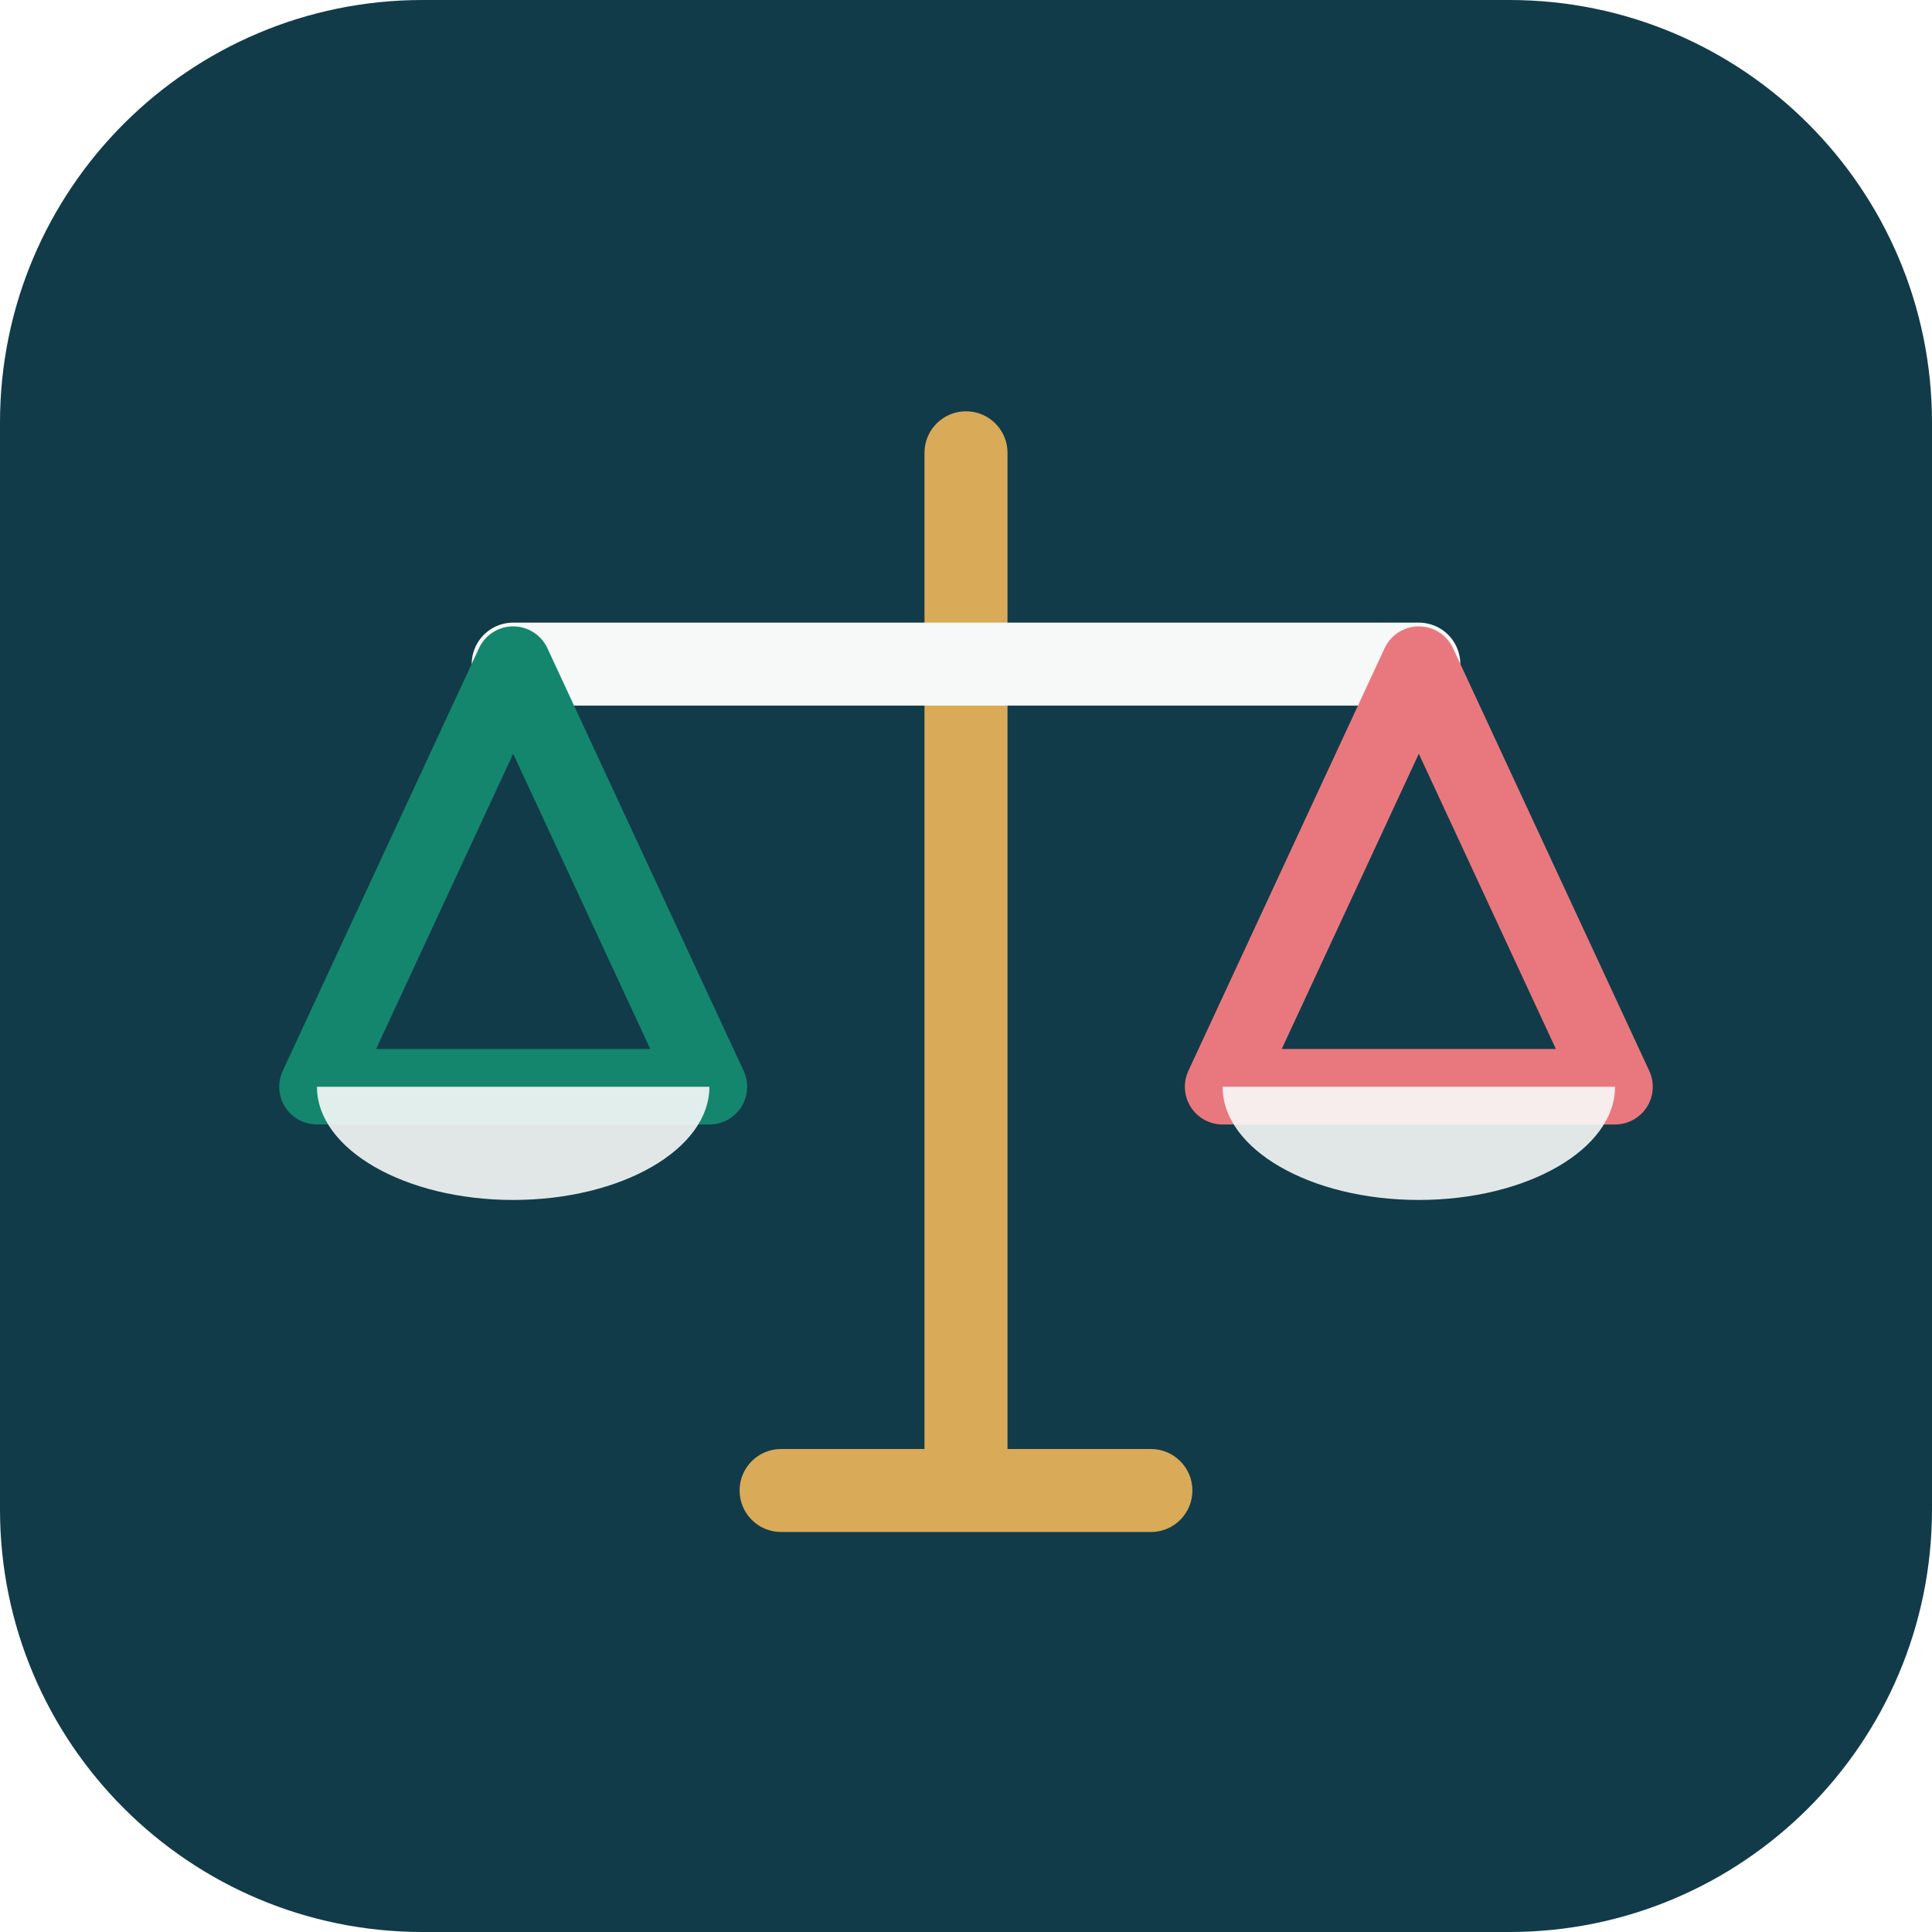
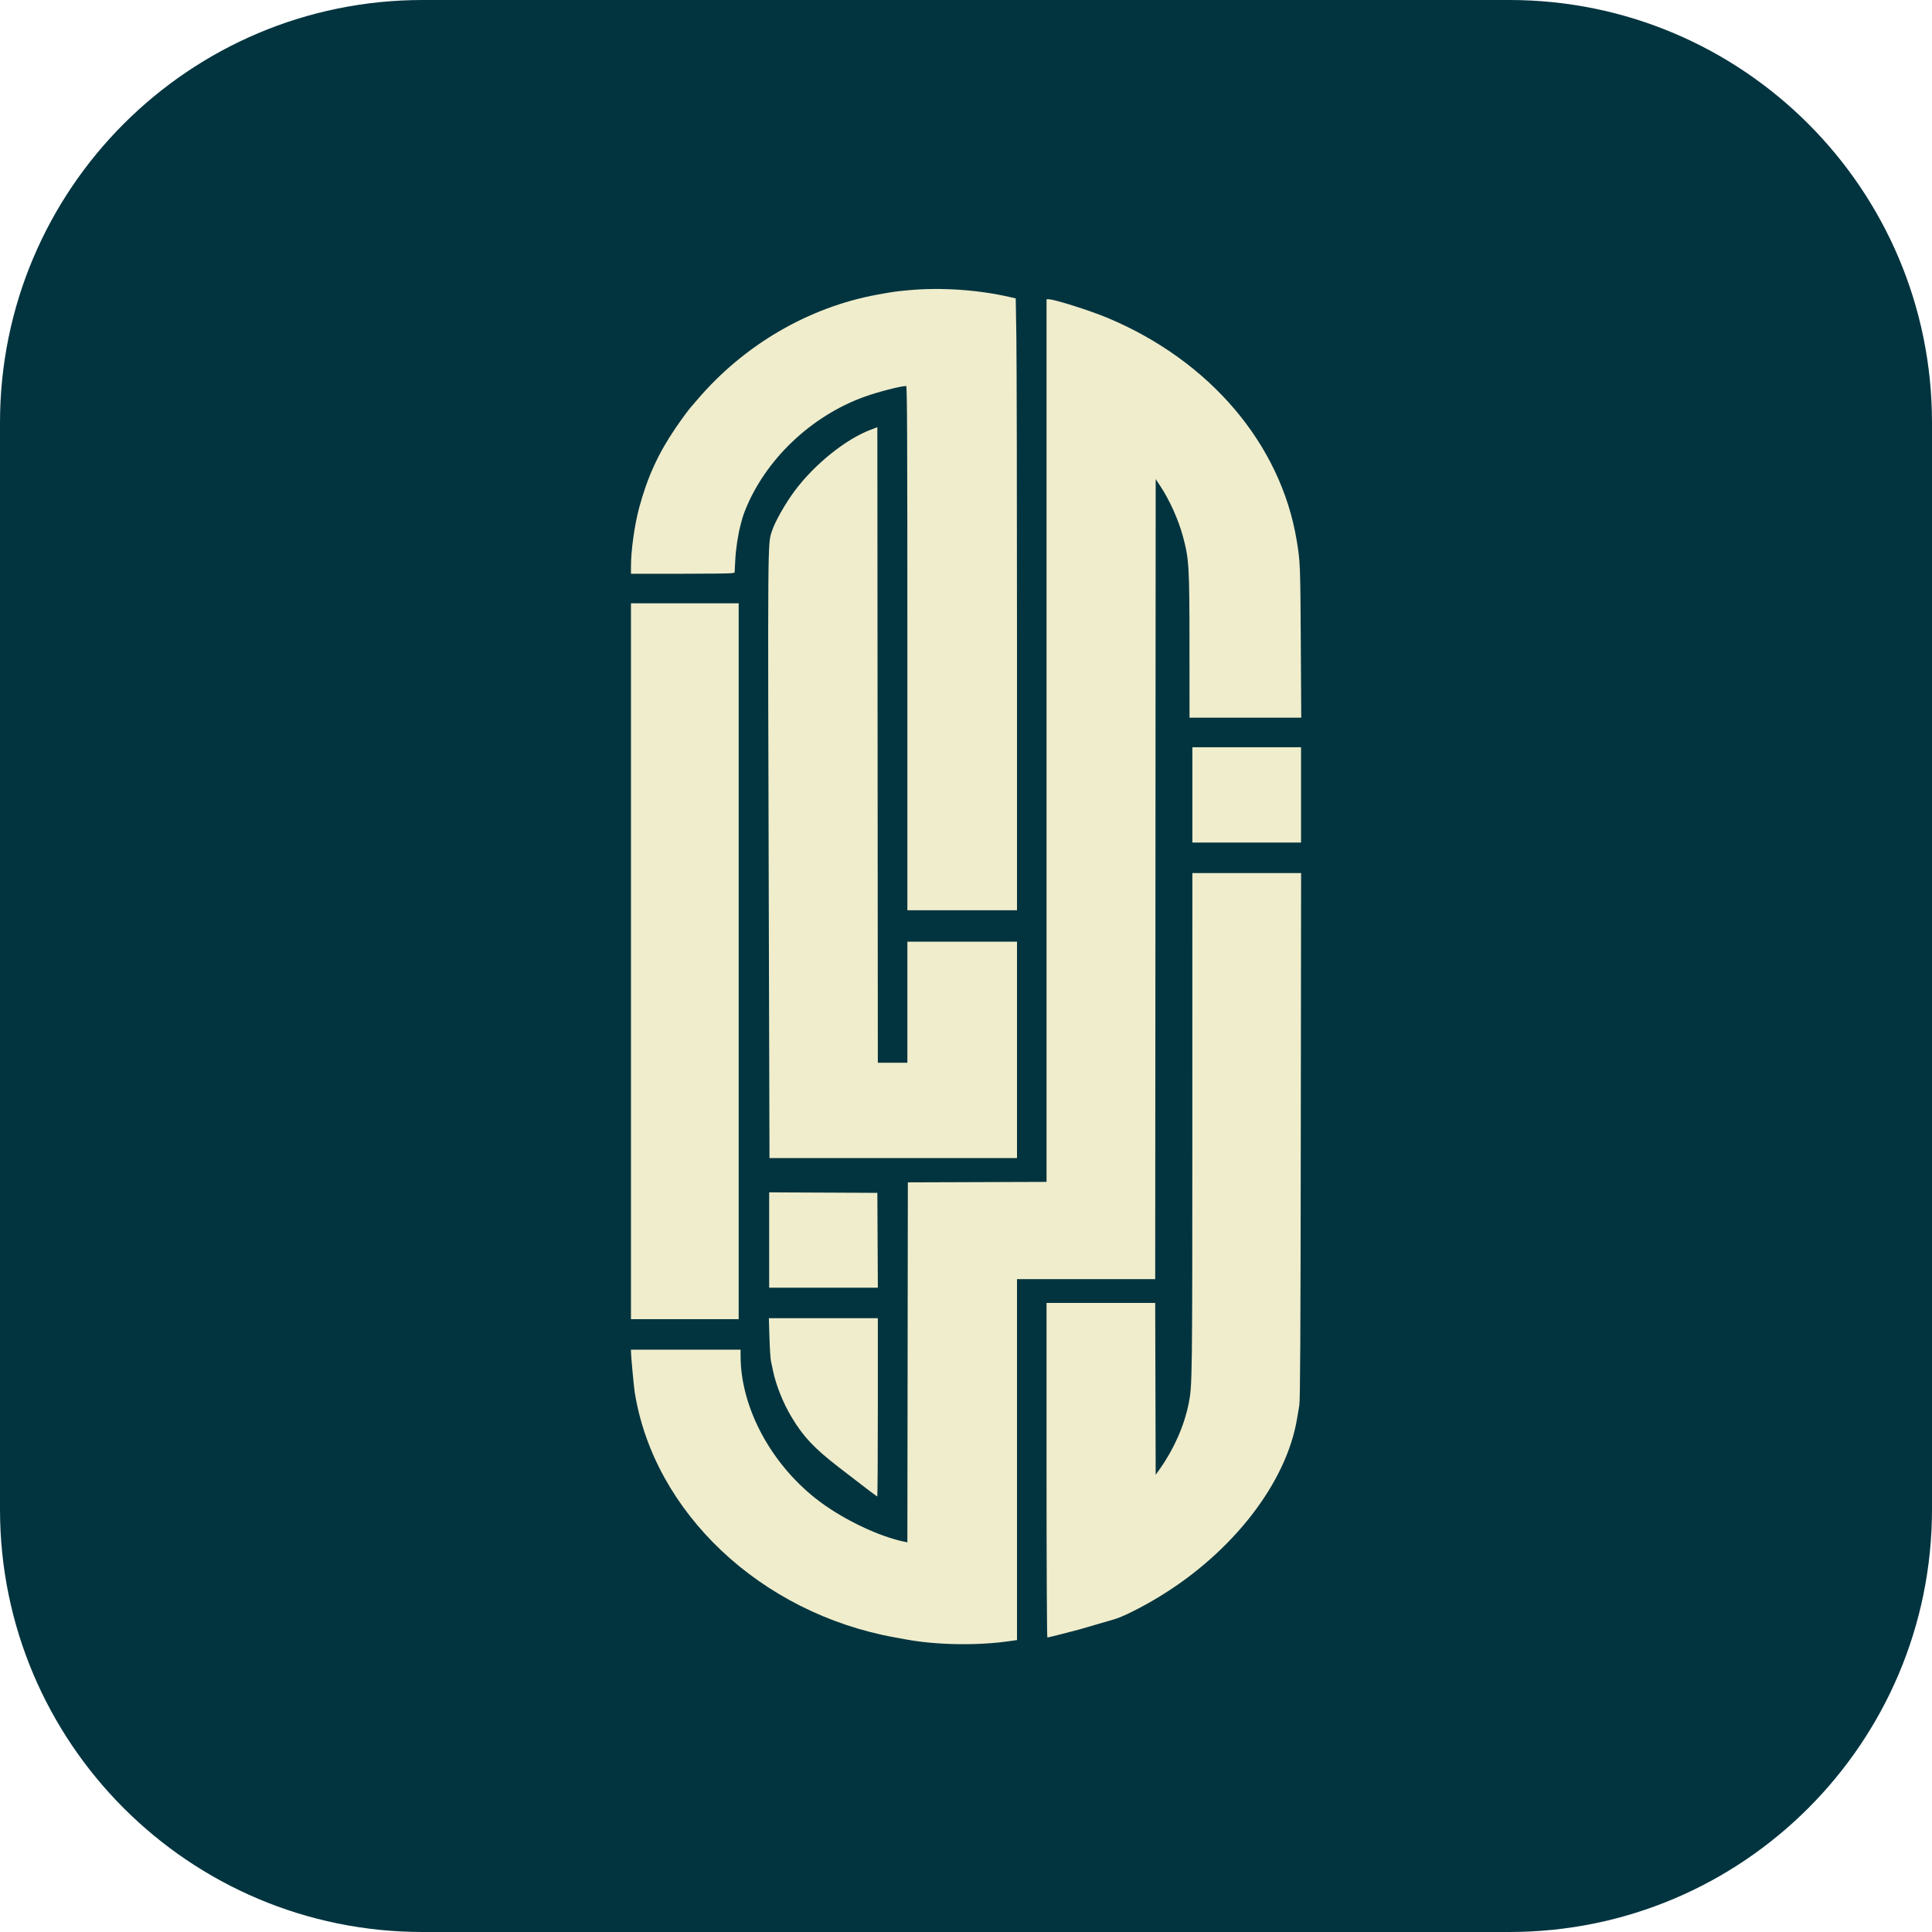
<svg xmlns="http://www.w3.org/2000/svg" viewBox="0 0 512 512">
-   <rect width="512" height="512" rx="112" fill="#123B49" />
-   <path d="M256 120v272" stroke="#D9AA58" stroke-width="22" stroke-linecap="round" />
-   <path d="M136 176h240" stroke="#F7F9F8" stroke-width="22" stroke-linecap="round" />
-   <path d="M136 176l-52 112h104z" fill="none" stroke="#14866D" stroke-width="20" stroke-linejoin="round" />
-   <path d="M376 176l-52 112h104z" fill="none" stroke="#E9787E" stroke-width="20" stroke-linejoin="round" />
-   <path d="M84 288a52 30 0 0 0 104 0M324 288a52 30 0 0 0 104 0" fill="#F7F9F8" opacity=".9" />
-   <rect x="196" y="384" width="120" height="22" rx="11" fill="#D9AA58" />
+   <rect width="512" height="512" rx="112" fill="#02343F" />
+   <g transform="translate(256 256) scale(0.2526) translate(-352.5 -712.5)">
+     <path fill="#F0EDCC" fill-rule="evenodd" d="M 292.500 3.487 C 278.562 4.765, 276.394 5.072, 259.500 8.157 C 187.305 21.341, 119.460 60.948, 70.486 118.500 C 67.209 122.350, 64.297 125.725, 64.014 126 C 62.442 127.528, 53.446 139.769, 47.843 148.002 C 29.629 174.770, 18.251 199.652, 9.660 231.500 C 4.772 249.620, 1.006 276.481, 1.002 293.250 L 1 301 52.375 301 C 80.631 301, 105.101 300.730, 106.752 300.400 L 109.754 299.799 110.436 286.650 C 111.053 274.763, 113.313 259.758, 115.995 249.750 C 116.548 247.688, 117.394 244.537, 117.875 242.750 C 118.357 240.963, 119.732 237.057, 120.931 234.071 C 142.254 180.984, 189.934 135.622, 245.648 115.414 C 259.807 110.279, 284.063 104.001, 289.750 104 C 290.747 104, 291 159.667, 291 379 L 291 654 348.500 654 L 406 654 406 373.664 C 406 219.479, 405.702 75.049, 405.338 52.707 L 404.676 12.087 397.749 10.511 C 364.658 2.985, 326.057 0.408, 292.500 3.487 M 437 475.993 L 437 938.987 364.250 939.243 L 291.500 939.500 291.247 1128.329 L 290.995 1317.158 287.747 1316.487 C 261.824 1311.134, 225.843 1294.181, 200.112 1275.195 C 149.407 1237.783, 116.076 1176.971, 116.008 1121.750 L 116 1115 58.500 1115 L 1 1115 1.021 1117.250 C 1.064 1121.906, 3.996 1153.741, 4.912 1159.500 C 25.010 1285.843, 137.115 1391.515, 278 1416.920 C 281.575 1417.564, 286.750 1418.507, 289.500 1419.014 C 321.563 1424.930, 364.226 1425.657, 397.750 1420.859 L 406 1419.678 406 1230.339 L 406 1041 478.499 1041 L 550.998 1041 551.249 621.345 L 551.500 201.689 556.188 208.740 C 565.989 223.479, 575.346 244.208, 580.003 261.500 C 586.535 285.755, 586.927 292.331, 586.966 378.250 L 587 452 645.609 452 L 704.218 452 703.742 371.750 C 703.264 291.281, 703.129 288, 699.356 265.500 C 682.460 164.744, 608.410 77.672, 501.357 32.678 C 482.839 24.895, 445.272 13, 439.210 13 L 437 13 437 475.993 M 252.500 149.895 C 226.293 159.798, 193.651 186.049, 172.786 214 C 162.920 227.216, 151.736 247.023, 148.789 256.500 C 144.389 270.643, 144.497 256.265, 145.666 675.334 L 146.332 914 276.166 914 L 406 914 406 800.500 L 406 687 348.500 687 L 291 687 291 750.500 L 291 814 275.501 814 L 260.003 814 259.751 480.625 L 259.500 147.249 252.500 149.895 M 1 707.500 L 1 1083 57.500 1083 L 114 1083 114 707.500 L 114 332 57.500 332 L 1 332 1 707.500 M 590 533 L 590 583 647 583 L 704 583 704 533 L 704 483 647 483 L 590 483 590 533 M 589.970 877.250 C 589.940 1147.627, 589.875 1152.615, 586.120 1171.500 C 581.532 1194.578, 570.720 1219.147, 556 1239.942 L 551.500 1246.300 551.245 1156.150 L 550.989 1066 493.995 1066 L 437 1066 437 1241.500 C 437 1338.025, 437.382 1417, 437.848 1417 C 438.716 1417, 460.714 1411.466, 471.500 1408.534 C 474.800 1407.637, 483.575 1405.081, 491 1402.854 C 498.425 1400.627, 505.850 1398.463, 507.500 1398.044 C 515.642 1395.977, 535.997 1385.852, 554.500 1374.665 C 632.221 1327.676, 688.907 1254.505, 699.886 1187 C 700.467 1183.425, 701.497 1177.350, 702.175 1173.500 C 703.126 1168.098, 703.483 1103.548, 703.737 890.750 L 704.068 615 647.034 615 L 590 615 589.970 877.250 M 146 999.992 L 146 1050 203.009 1050 L 260.019 1050 259.759 1000.250 L 259.500 950.500 202.750 950.242 L 146 949.983 146 999.992 M 146.292 1102.357 C 146.626 1113.553, 147.385 1124.915, 147.978 1127.607 C 148.571 1130.298, 149.531 1134.750, 150.110 1137.500 C 153.333 1152.811, 160.686 1171.064, 169.648 1186 C 181.790 1206.236, 193.050 1218.238, 218.148 1237.695 C 244.402 1258.049, 258.836 1269, 259.408 1269 C 259.734 1269, 260 1226.925, 260 1175.500 L 260 1082 202.843 1082 L 145.685 1082 146.292 1102.357" />
+   </g>
</svg>
